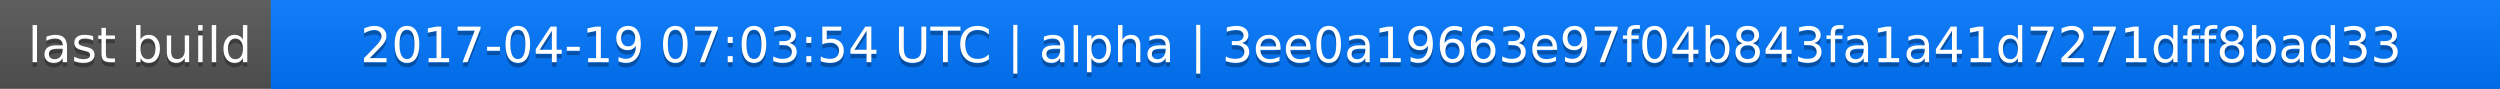
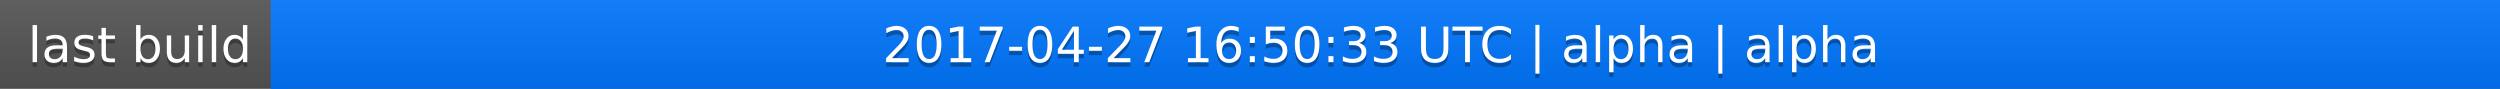
<svg xmlns="http://www.w3.org/2000/svg" width="563" height="20">
  <linearGradient id="a" x2="0" y2="100%">
    <stop offset="0" stop-color="#bbb" stop-opacity=".1" />
    <stop offset="1" stop-opacity=".1" />
  </linearGradient>
  <rect rx="0" width="563" height="20" fill="#555" />
  <rect rx="0" x="61" width="502" height="20" fill="#07f" />
  <path fill="#07f" d="M61 0h4v20h-4z" />
  <rect rx="0" width="563" height="20" fill="url(#a)" />
  <g fill="#fff" text-anchor="middle" font-family="DejaVu Sans,Verdana,Geneva,sans-serif" font-size="11">
    <text x="31.5" y="15" fill="#010101" fill-opacity=".3">last build</text>
    <text x="31.5" y="14">last build</text>
-     <text x="311" y="15" fill="#010101" fill-opacity=".3">2017-04-19 07:03:54 UTC | alpha | 3ee0a19663e97f04b843fa1a41d7271dff8bad33</text>
-     <text x="311" y="14">2017-04-19 07:03:54 UTC | alpha | 3ee0a19663e97f04b843fa1a41d7271dff8bad33</text>
+     <text x="311" y="15" fill="#010101" fill-opacity=".3">2017-04-27 16:50:33 UTC | alpha | alpha</text>
+     <text x="311" y="14">2017-04-27 16:50:33 UTC | alpha | alpha</text>
  </g>
</svg>
